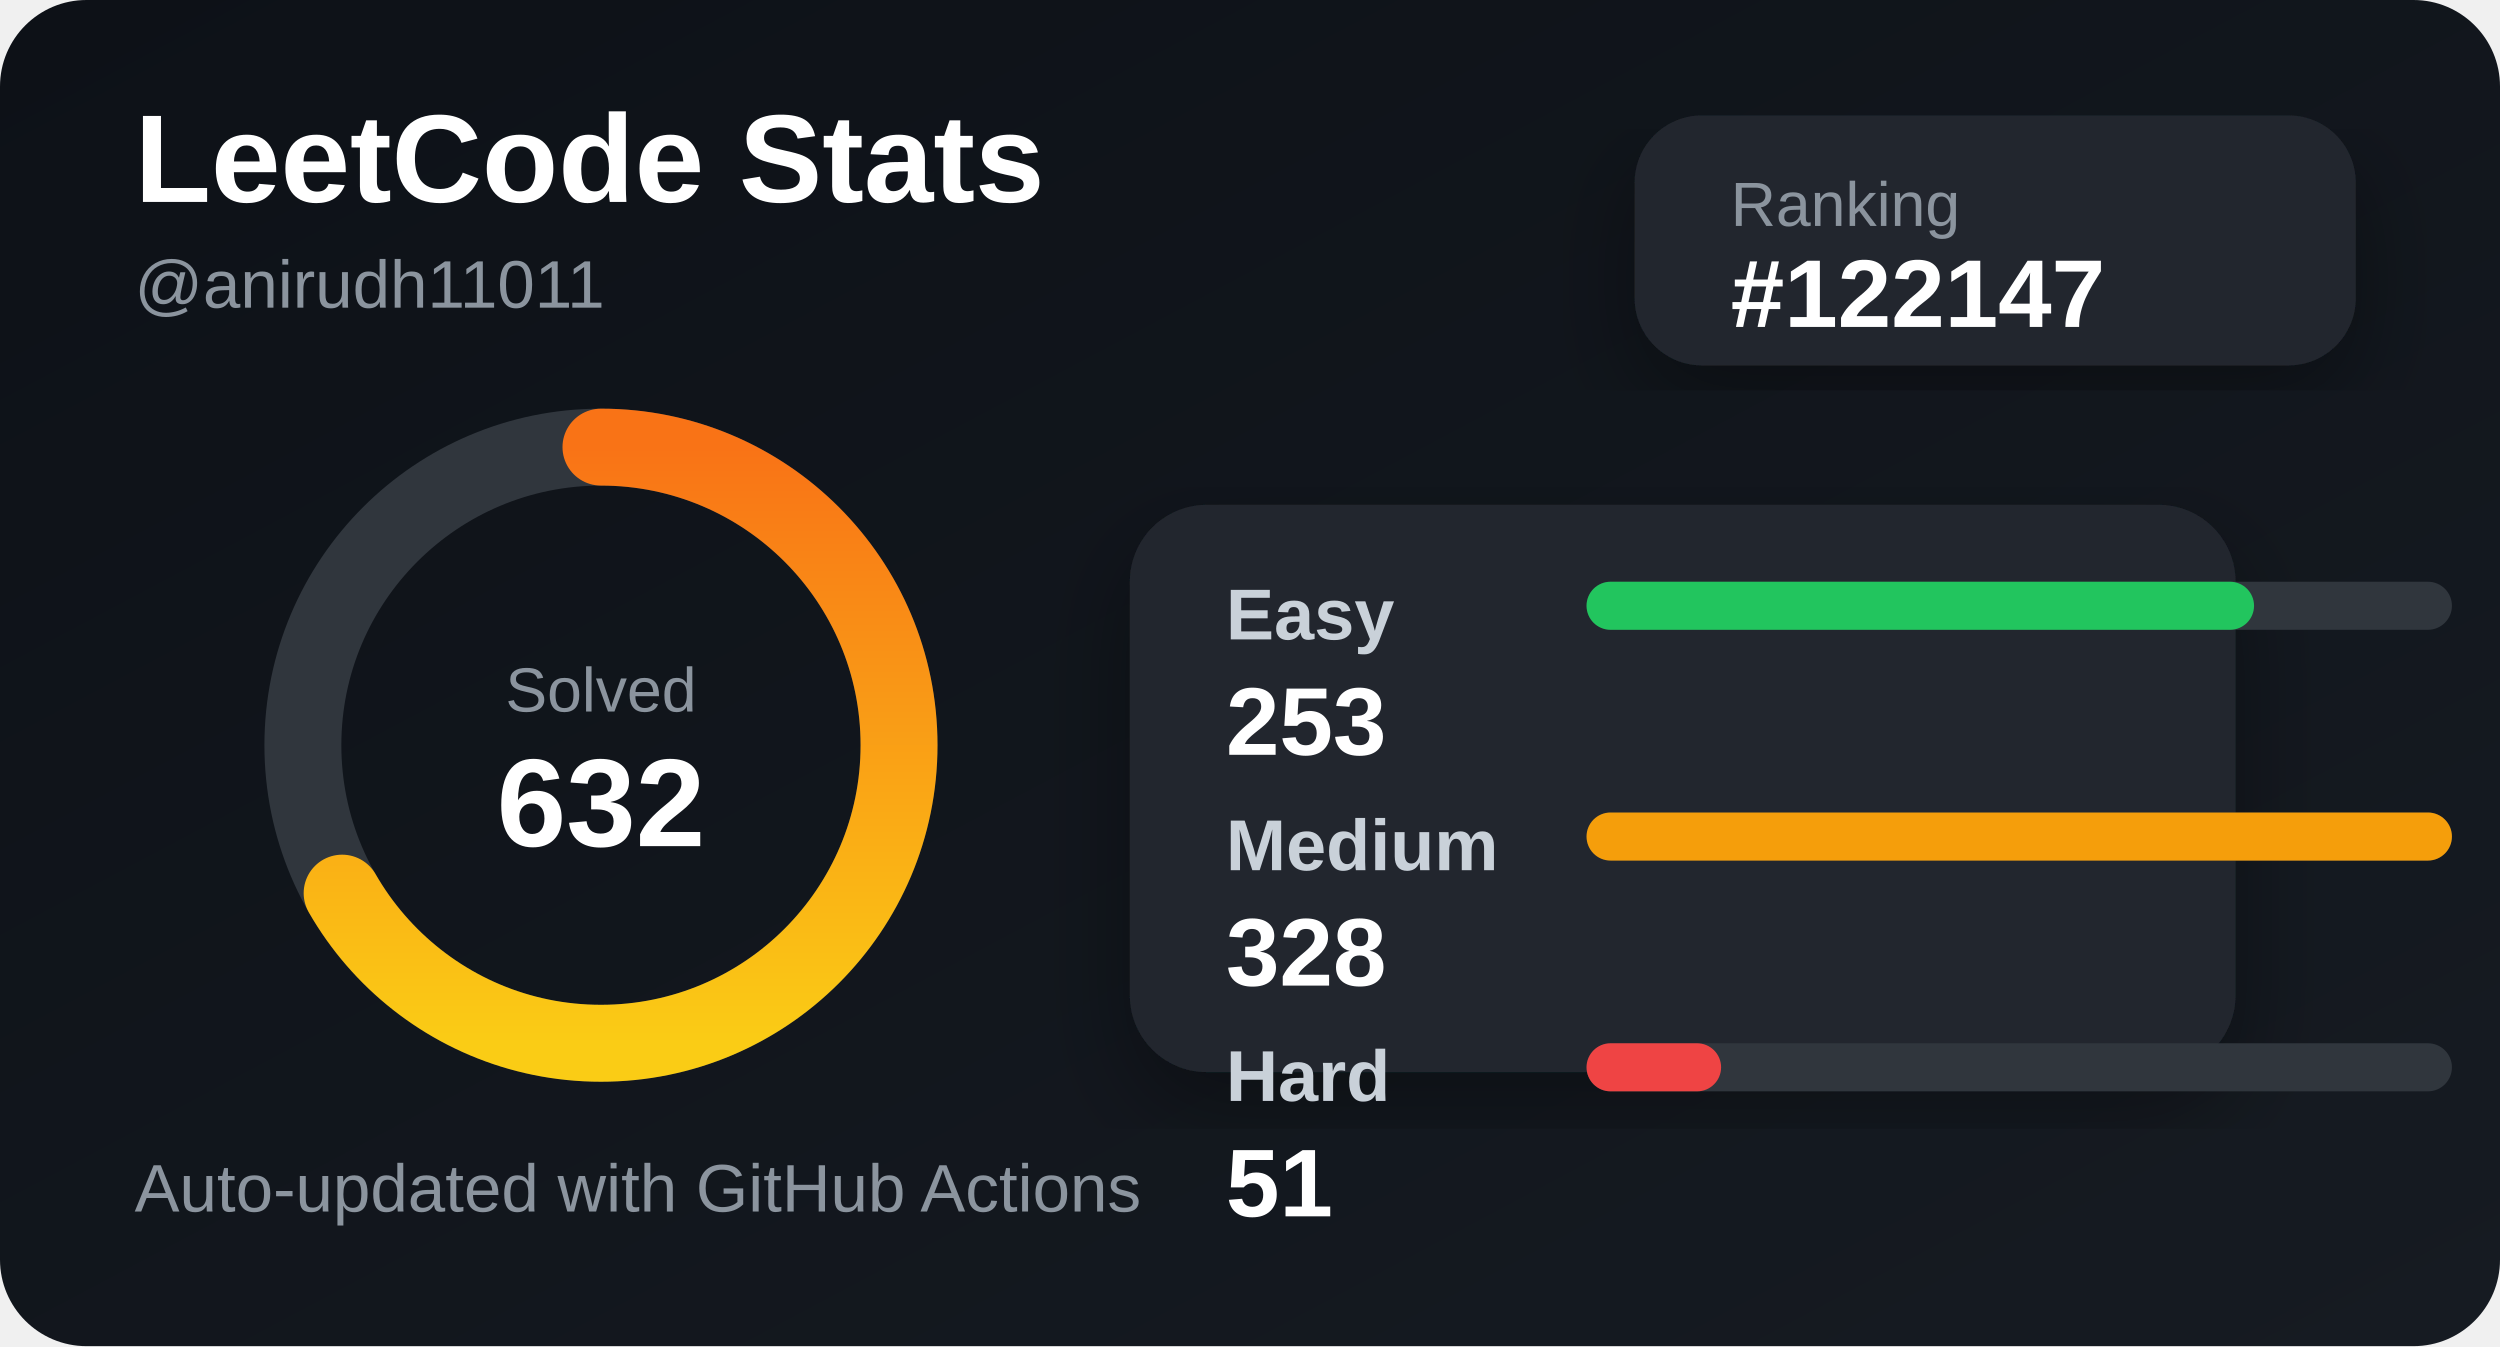
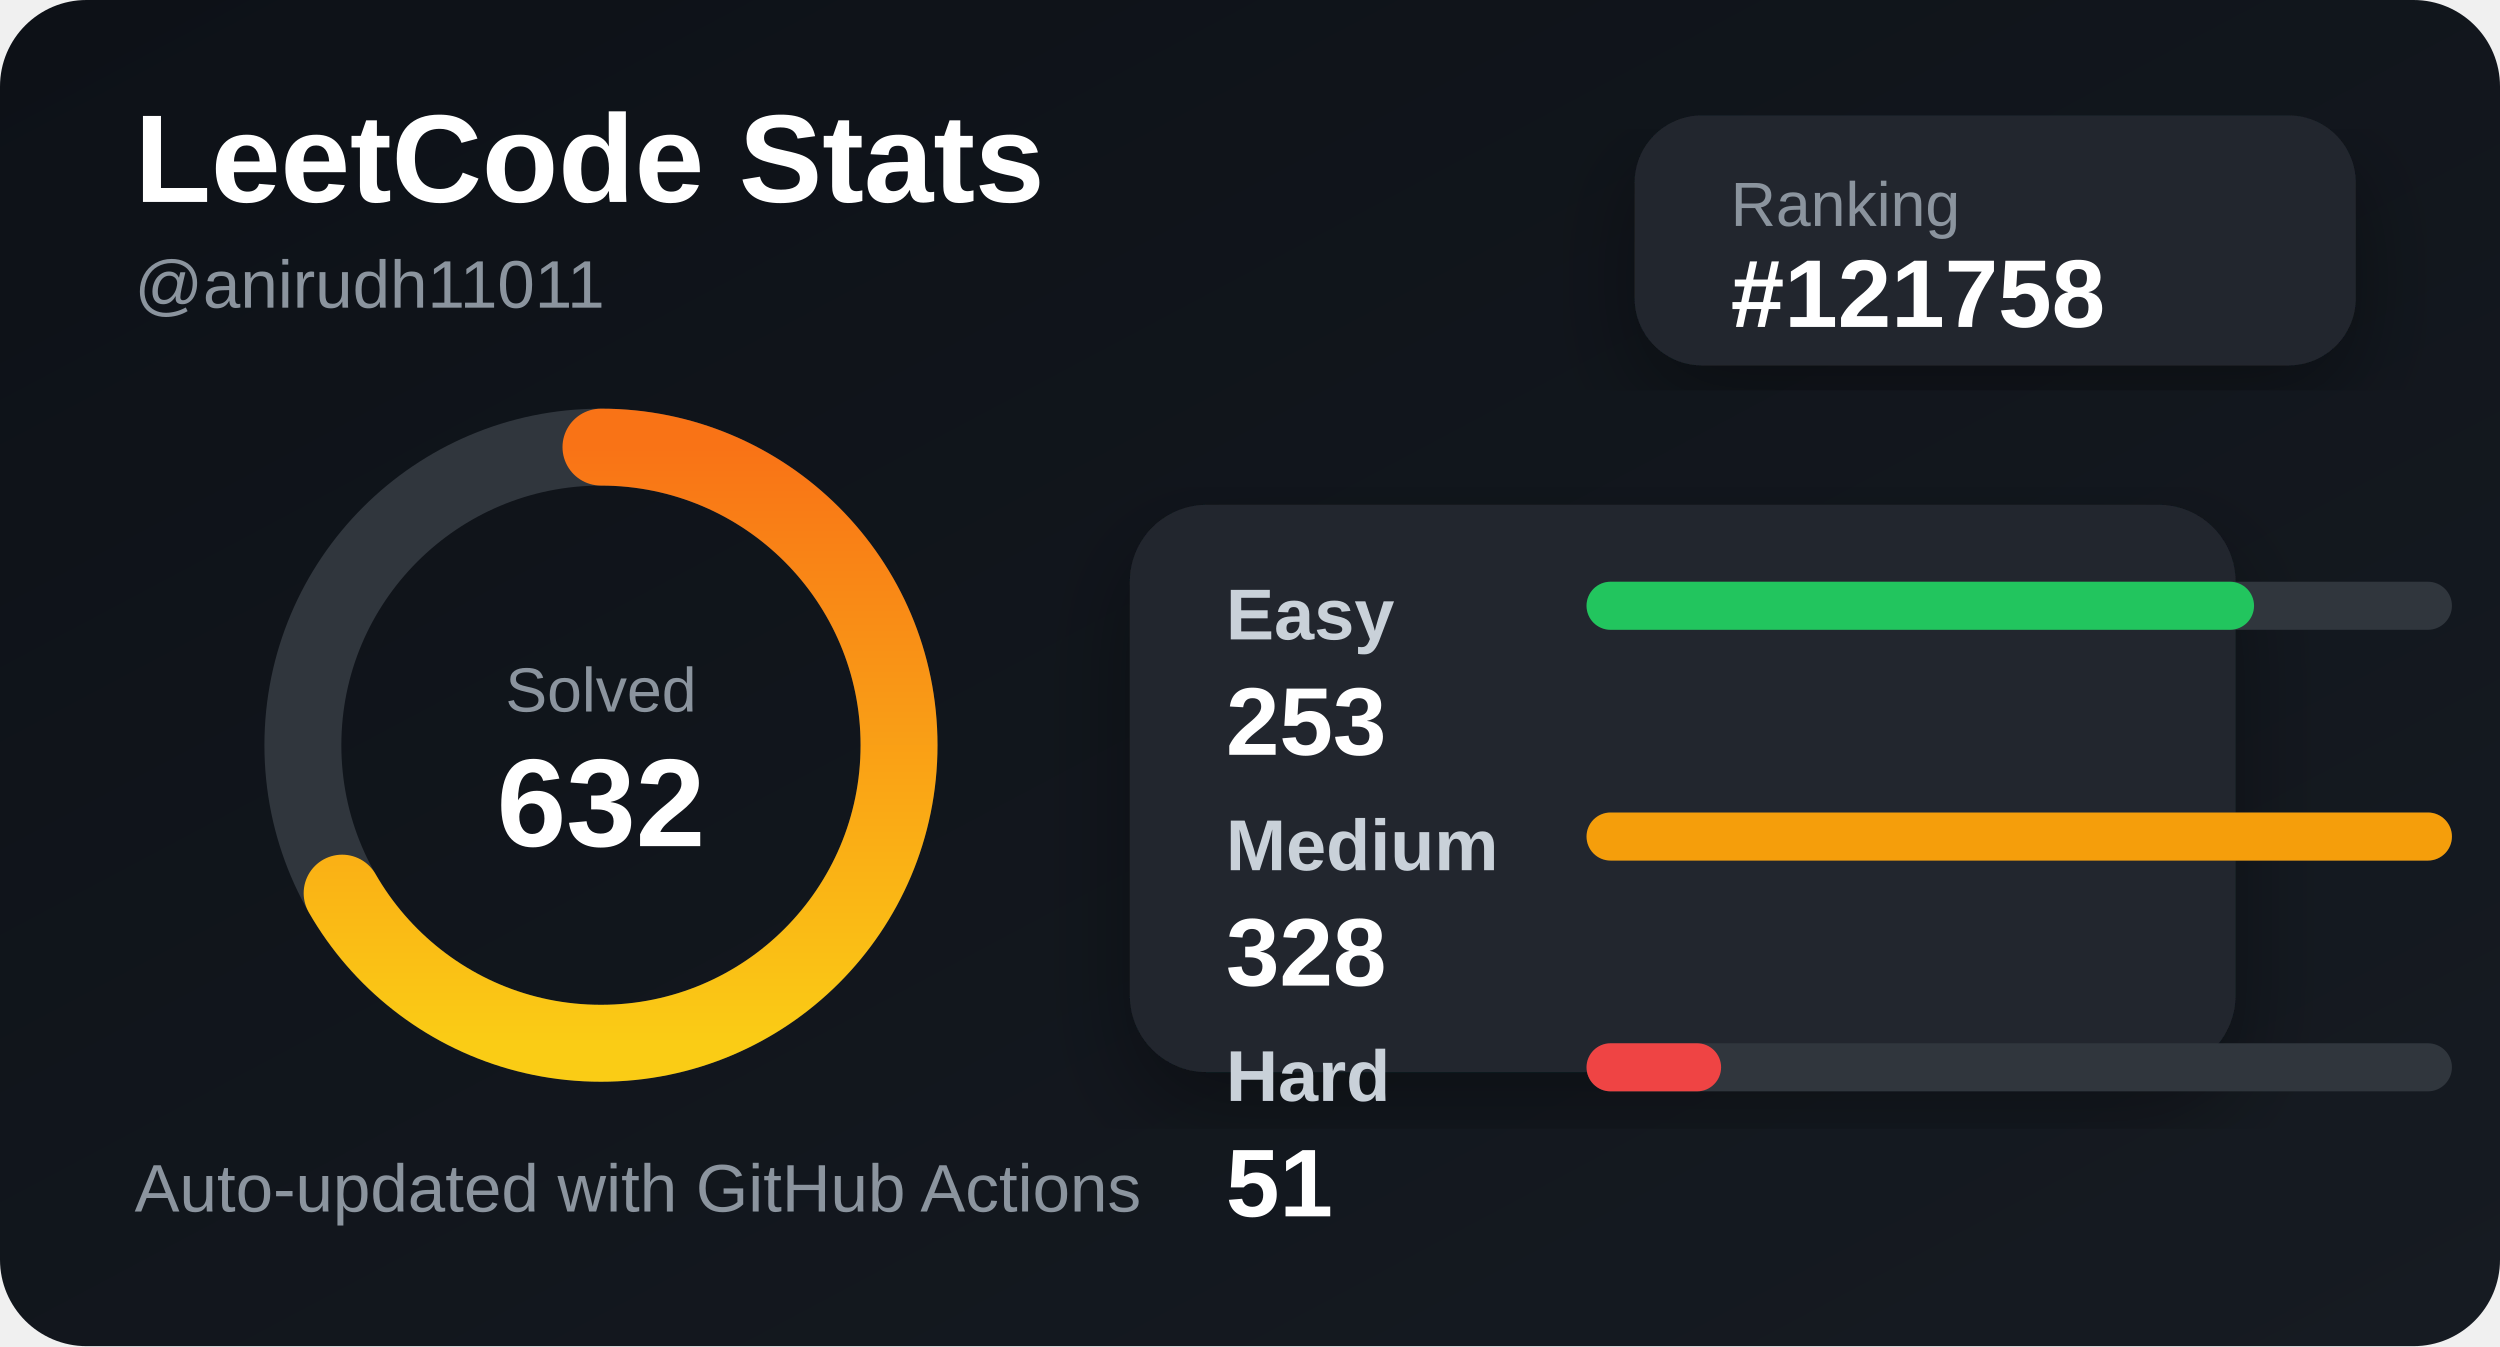
<svg xmlns="http://www.w3.org/2000/svg" width="520" height="280" viewBox="0 0 520 280">
  <defs>
    <linearGradient id="bg" x1="0" y1="0" x2="1" y2="1">
      <stop offset="0%" stop-color="#0d1117" />
      <stop offset="100%" stop-color="#161b22" />
    </linearGradient>
    <linearGradient id="accent" x1="0" y1="0" x2="1" y2="0">
      <stop offset="0%" stop-color="#facc15" />
      <stop offset="100%" stop-color="#f97316" />
    </linearGradient>
    <filter id="shadow">
      <feDropShadow dx="0" dy="8" stdDeviation="10" flood-color="#000" flood-opacity="0.35" />
    </filter>
  </defs>
  <style>
    .title { fill: #ffffff; font: 700 26px Arial, sans-serif; }
    .subtitle { fill: #8b949e; font: 500 14px Arial, sans-serif; }
    .label { fill: #c9d1d9; font: 600 15px Arial, sans-serif; }
    .value { fill: #ffffff; font: 700 20px Arial, sans-serif; }
    .small { fill: #8b949e; font: 500 13px Arial, sans-serif; }
  </style>
  <rect width="520" height="280" rx="18" fill="url(#bg)" />
  <text x="28" y="42" class="title">LeetCode Stats</text>
  <text x="28" y="64" class="subtitle">@anirudh11011</text>
  <rect x="340" y="24" width="150" height="52" rx="14" fill="#21262d" filter="url(#shadow)" />
  <text x="360" y="47" class="small">Ranking</text>
-   <text x="360" y="68" class="value">#122147</text>
+   <text x="360" y="68" class="value">#121758</text>
  <circle cx="125" cy="155" r="62" fill="none" stroke="#30363d" stroke-width="16" />
  <circle cx="125" cy="155" r="62" fill="none" stroke="url(#accent)" stroke-width="16" stroke-linecap="round" stroke-dasharray="260 390" transform="rotate(-90 125 155)" />
  <text x="125" y="148" text-anchor="middle" class="small">Solved</text>
  <text x="125" y="176" text-anchor="middle" class="title">632</text>
  <rect x="235" y="105" width="230" height="118" rx="16" fill="#21262d" filter="url(#shadow)" />
  <text x="255" y="133" class="label">Easy</text>
  <rect x="330" y="121" width="180" height="10" rx="5" fill="#30363d" />
  <rect x="330" y="121" width="138.841" height="10" rx="5" fill="#22c55e" />
  <text x="255" y="157" class="value">253</text>
  <text x="255" y="181" class="label">Medium</text>
  <rect x="330" y="169" width="180" height="10" rx="5" fill="#30363d" />
  <rect x="330" y="169" width="180" height="10" rx="5" fill="#f59e0b" />
  <text x="255" y="205" class="value">328</text>
  <text x="255" y="229" class="label">Hard</text>
  <rect x="330" y="217" width="180" height="10" rx="5" fill="#30363d" />
  <rect x="330" y="217" width="27.988" height="10" rx="5" fill="#ef4444" />
  <text x="255" y="253" class="value">51</text>
  <text x="28" y="252" class="subtitle">Auto-updated with GitHub Actions</text>
</svg>
